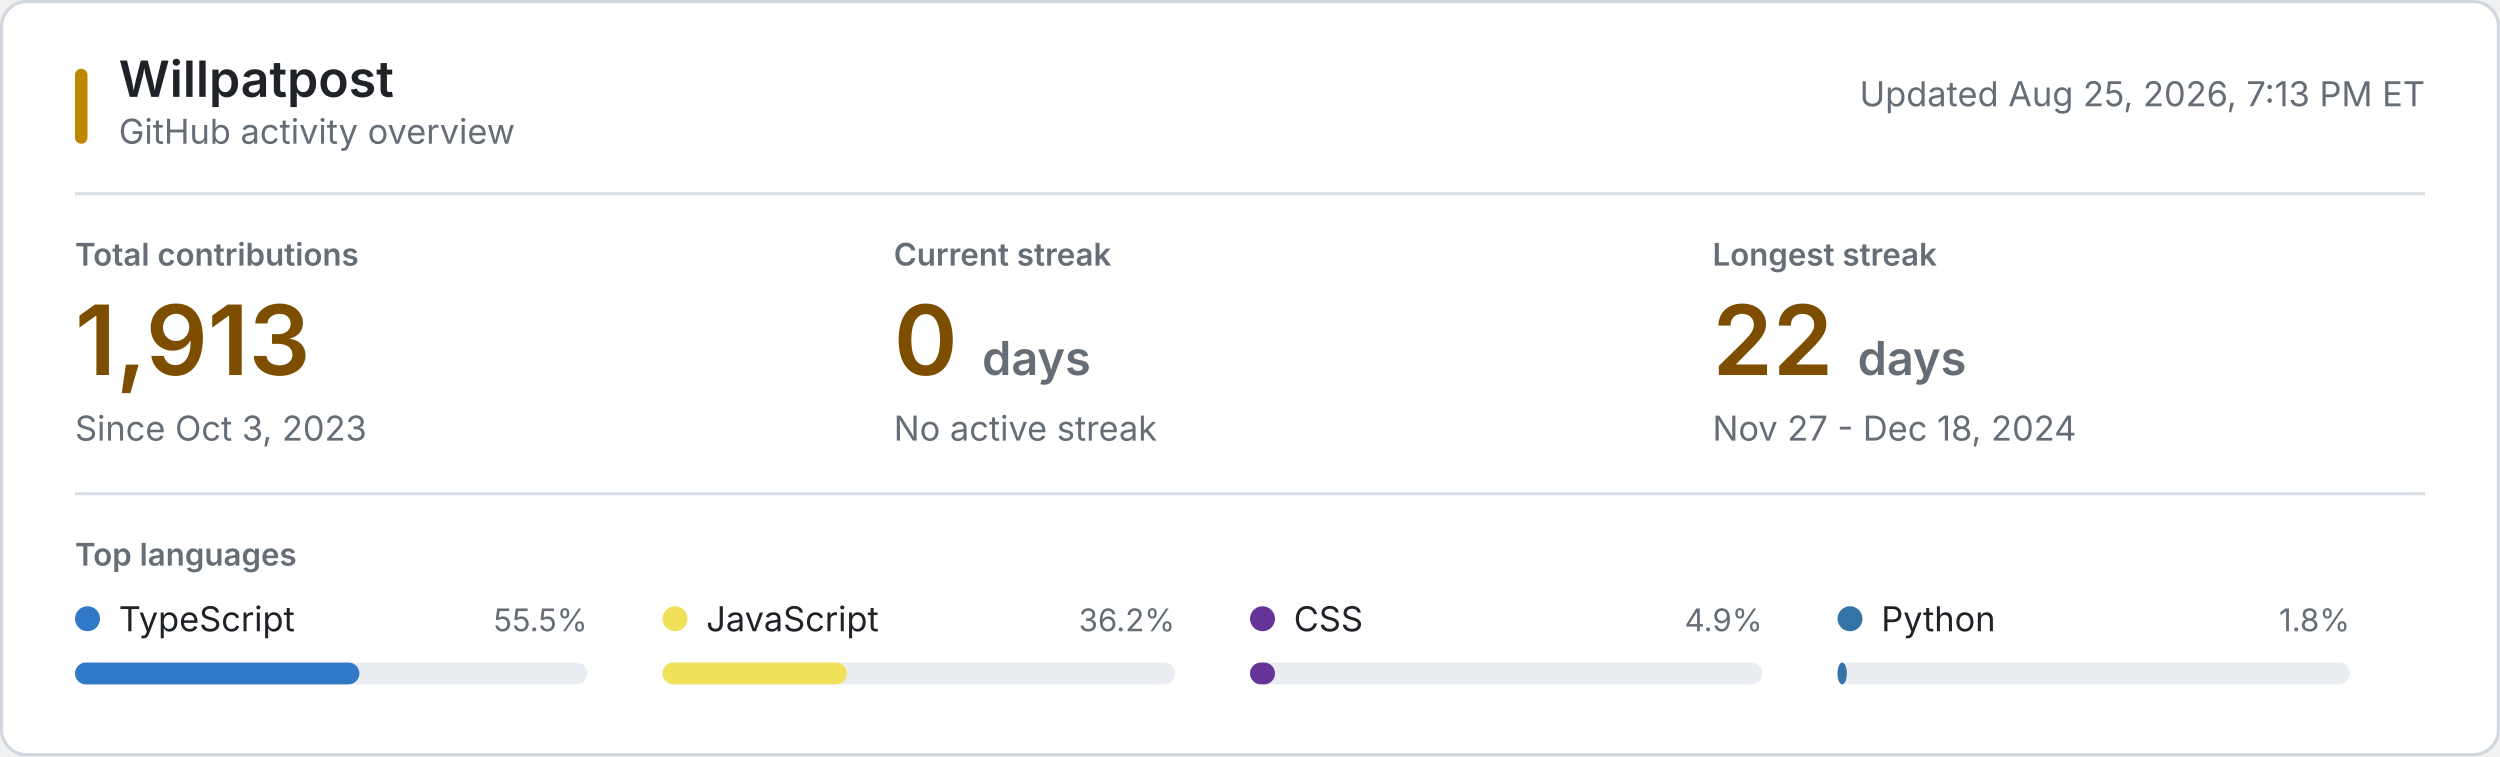
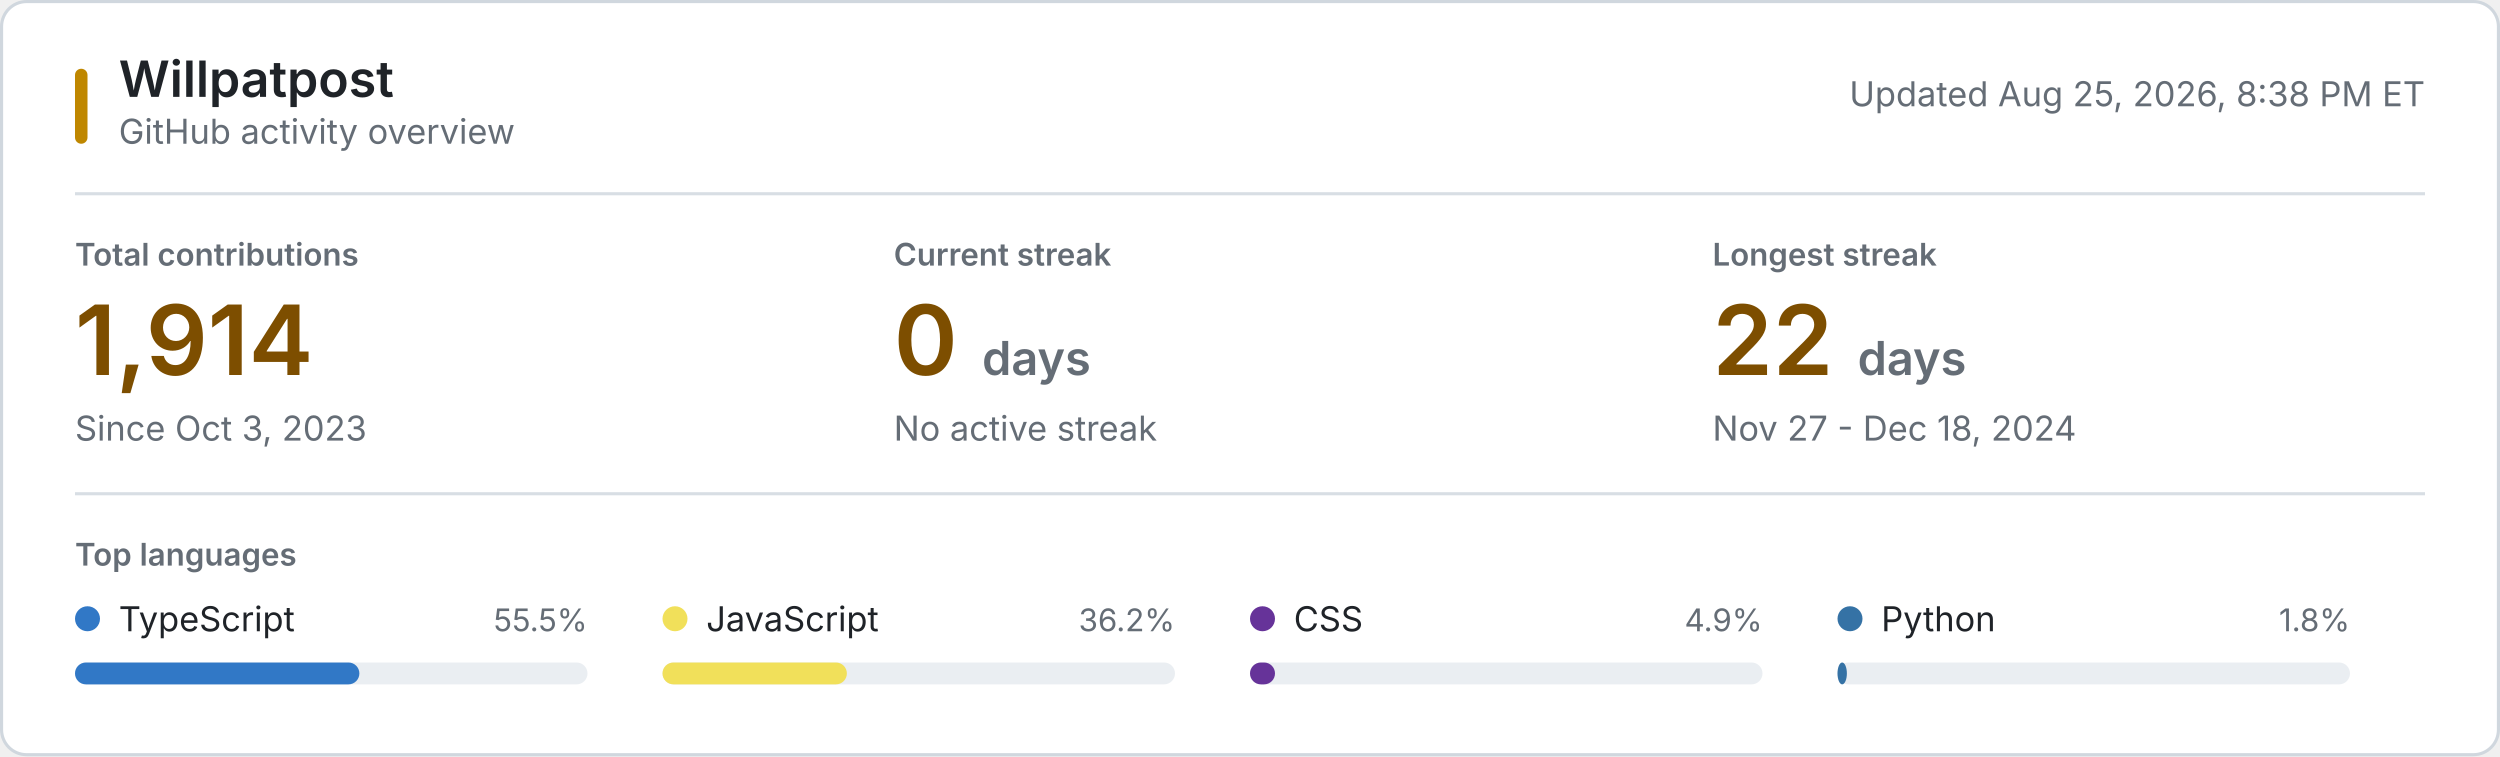
<svg xmlns="http://www.w3.org/2000/svg" style="isolation: isolate" viewBox="0 0 800 242" width="800px" height="242px" role="img" aria-labelledby="title desc">
  <style>
    @keyframes reveal {
      from { opacity: 0.2; }
      to { opacity: 1; }
    }
    .animate { animation: reveal 320ms ease-out both; }
    .background { fill: #ffffff; stroke: #d0d7de; }
    .username { font: 600 16px -apple-system, BlinkMacSystemFont, "Segoe UI", sans-serif; fill: #1f2328; }
    .subtitle, .updated { font: 11px -apple-system, BlinkMacSystemFont, "Segoe UI", sans-serif; fill: #656d76; }
    .section-label, .metric-label { font: 600 10px -apple-system, BlinkMacSystemFont, "Segoe UI", sans-serif; fill: #656d76; }
    .metric-label, .section-label { text-transform: uppercase; }
    .metric-value { font: 600 31px -apple-system, BlinkMacSystemFont, "Segoe UI", sans-serif; fill: #7d4e00; }
    .metric-unit, .metric-note { fill: #656d76; }
    .metric-note { font: 11px -apple-system, BlinkMacSystemFont, "Segoe UI", sans-serif; }
    .language-name { font: 11px -apple-system, BlinkMacSystemFont, "Segoe UI", sans-serif; fill: #1f2328; }
    .language-percent { font: 10px -apple-system, BlinkMacSystemFont, "Segoe UI", sans-serif; fill: #656d76; }
    .language-track { fill: #eaeef2; }
    .empty-state { font: 11px -apple-system, BlinkMacSystemFont, "Segoe UI", sans-serif; fill: #656d76; }
    .rule { stroke: #d8dee4; stroke-width: 1; }
    .accent { fill: #bf8700; }
    @media (prefers-color-scheme: dark) {
      .background { fill: #0d1117; stroke: #30363d; }
      .username, .language-name { fill: #f0f6fc; }
      .subtitle, .updated, .section-label, .metric-label, .metric-unit, .metric-note, .language-percent, .empty-state { fill: #8b949e; }
      .metric-value { fill: #f0c74e; }
      .language-track { fill: #21262d; }
      .rule { stroke: #21262d; }
      .accent { fill: #e3b341; }
    }
    @media (prefers-reduced-motion: reduce) {
      .animate { animation: none; }
    }
  </style>
  <rect class="background" x="0.5" y="0.5" width="799" height="241" rx="8" />
  <rect class="accent" x="24" y="22" width="4" height="24" rx="2" />
  <text class="username" x="38" y="31">Willpatpost</text>
  <text class="subtitle" x="38" y="46">GitHub activity overview</text>
-   <text class="updated" x="776" y="34" text-anchor="end">Updated Aug 25, 2026, 7:13 PM ET</text>
+   <text class="updated" x="776" y="34" text-anchor="end">Updated Aug 25, 2026, 8:38 PM ET</text>
  <line class="rule" x1="24" y1="62" x2="776" y2="62" />
  <g class="animate" style="animation-delay: 20ms">
    <text class="metric-label" x="24" y="85">Total contributions</text>
-     <text class="metric-value" x="24" y="120">1,913</text>
+     <text class="metric-value" x="24" y="120">1,914</text>
    <text class="metric-note" x="24" y="141">Since Oct 3, 2023</text>
  </g>
  <g class="animate" style="animation-delay: 55ms">
    <text class="metric-label" x="286" y="85">Current streak</text>
    <text class="metric-value" x="286" y="120">0 <tspan class="metric-unit" font-size="15">days</tspan>
    </text>
    <text class="metric-note" x="286" y="141">No active streak</text>
  </g>
  <g class="animate" style="animation-delay: 90ms">
    <text class="metric-label" x="548" y="85">Longest streak</text>
    <text class="metric-value" x="548" y="120">22 <tspan class="metric-unit" font-size="15">days</tspan>
    </text>
    <text class="metric-note" x="548" y="141">Nov 27 - Dec 18, 2024</text>
  </g>
  <line class="rule" x1="24" y1="158" x2="776" y2="158" />
  <text class="section-label" x="24" y="181">Top languages</text>
  <g class="animate" style="animation-delay: 120ms">
    <circle cx="28" cy="198" r="4" fill="#3178c6" />
    <text class="language-name" x="38" y="202">TypeScript</text>
    <text class="language-percent" x="188" y="202" text-anchor="end">55.5%</text>
    <rect class="language-track" x="24" y="212" width="164" height="7" rx="3.5" />
    <rect x="24" y="212" width="91" height="7" rx="3.5" fill="#3178c6" />
  </g>
  <g class="animate" style="animation-delay: 155ms">
    <circle cx="216" cy="198" r="4" fill="#f1e05a" />
    <text class="language-name" x="226" y="202">JavaScript</text>
    <text class="language-percent" x="376" y="202" text-anchor="end">36.2%</text>
    <rect class="language-track" x="212" y="212" width="164" height="7" rx="3.5" />
    <rect x="212" y="212" width="59" height="7" rx="3.5" fill="#f1e05a" />
  </g>
  <g class="animate" style="animation-delay: 190ms">
    <circle cx="404" cy="198" r="4" fill="#663399" />
    <text class="language-name" x="414" y="202">CSS</text>
    <text class="language-percent" x="564" y="202" text-anchor="end">4.9%</text>
    <rect class="language-track" x="400" y="212" width="164" height="7" rx="3.5" />
    <rect x="400" y="212" width="8" height="7" rx="3.5" fill="#663399" />
  </g>
  <g class="animate" style="animation-delay: 225ms">
    <circle cx="592" cy="198" r="4" fill="#3572A5" />
    <text class="language-name" x="602" y="202">Python</text>
    <text class="language-percent" x="752" y="202" text-anchor="end">1.8%</text>
    <rect class="language-track" x="588" y="212" width="164" height="7" rx="3.5" />
    <rect x="588" y="212" width="3" height="7" rx="3.5" fill="#3572A5" />
  </g>
</svg>
